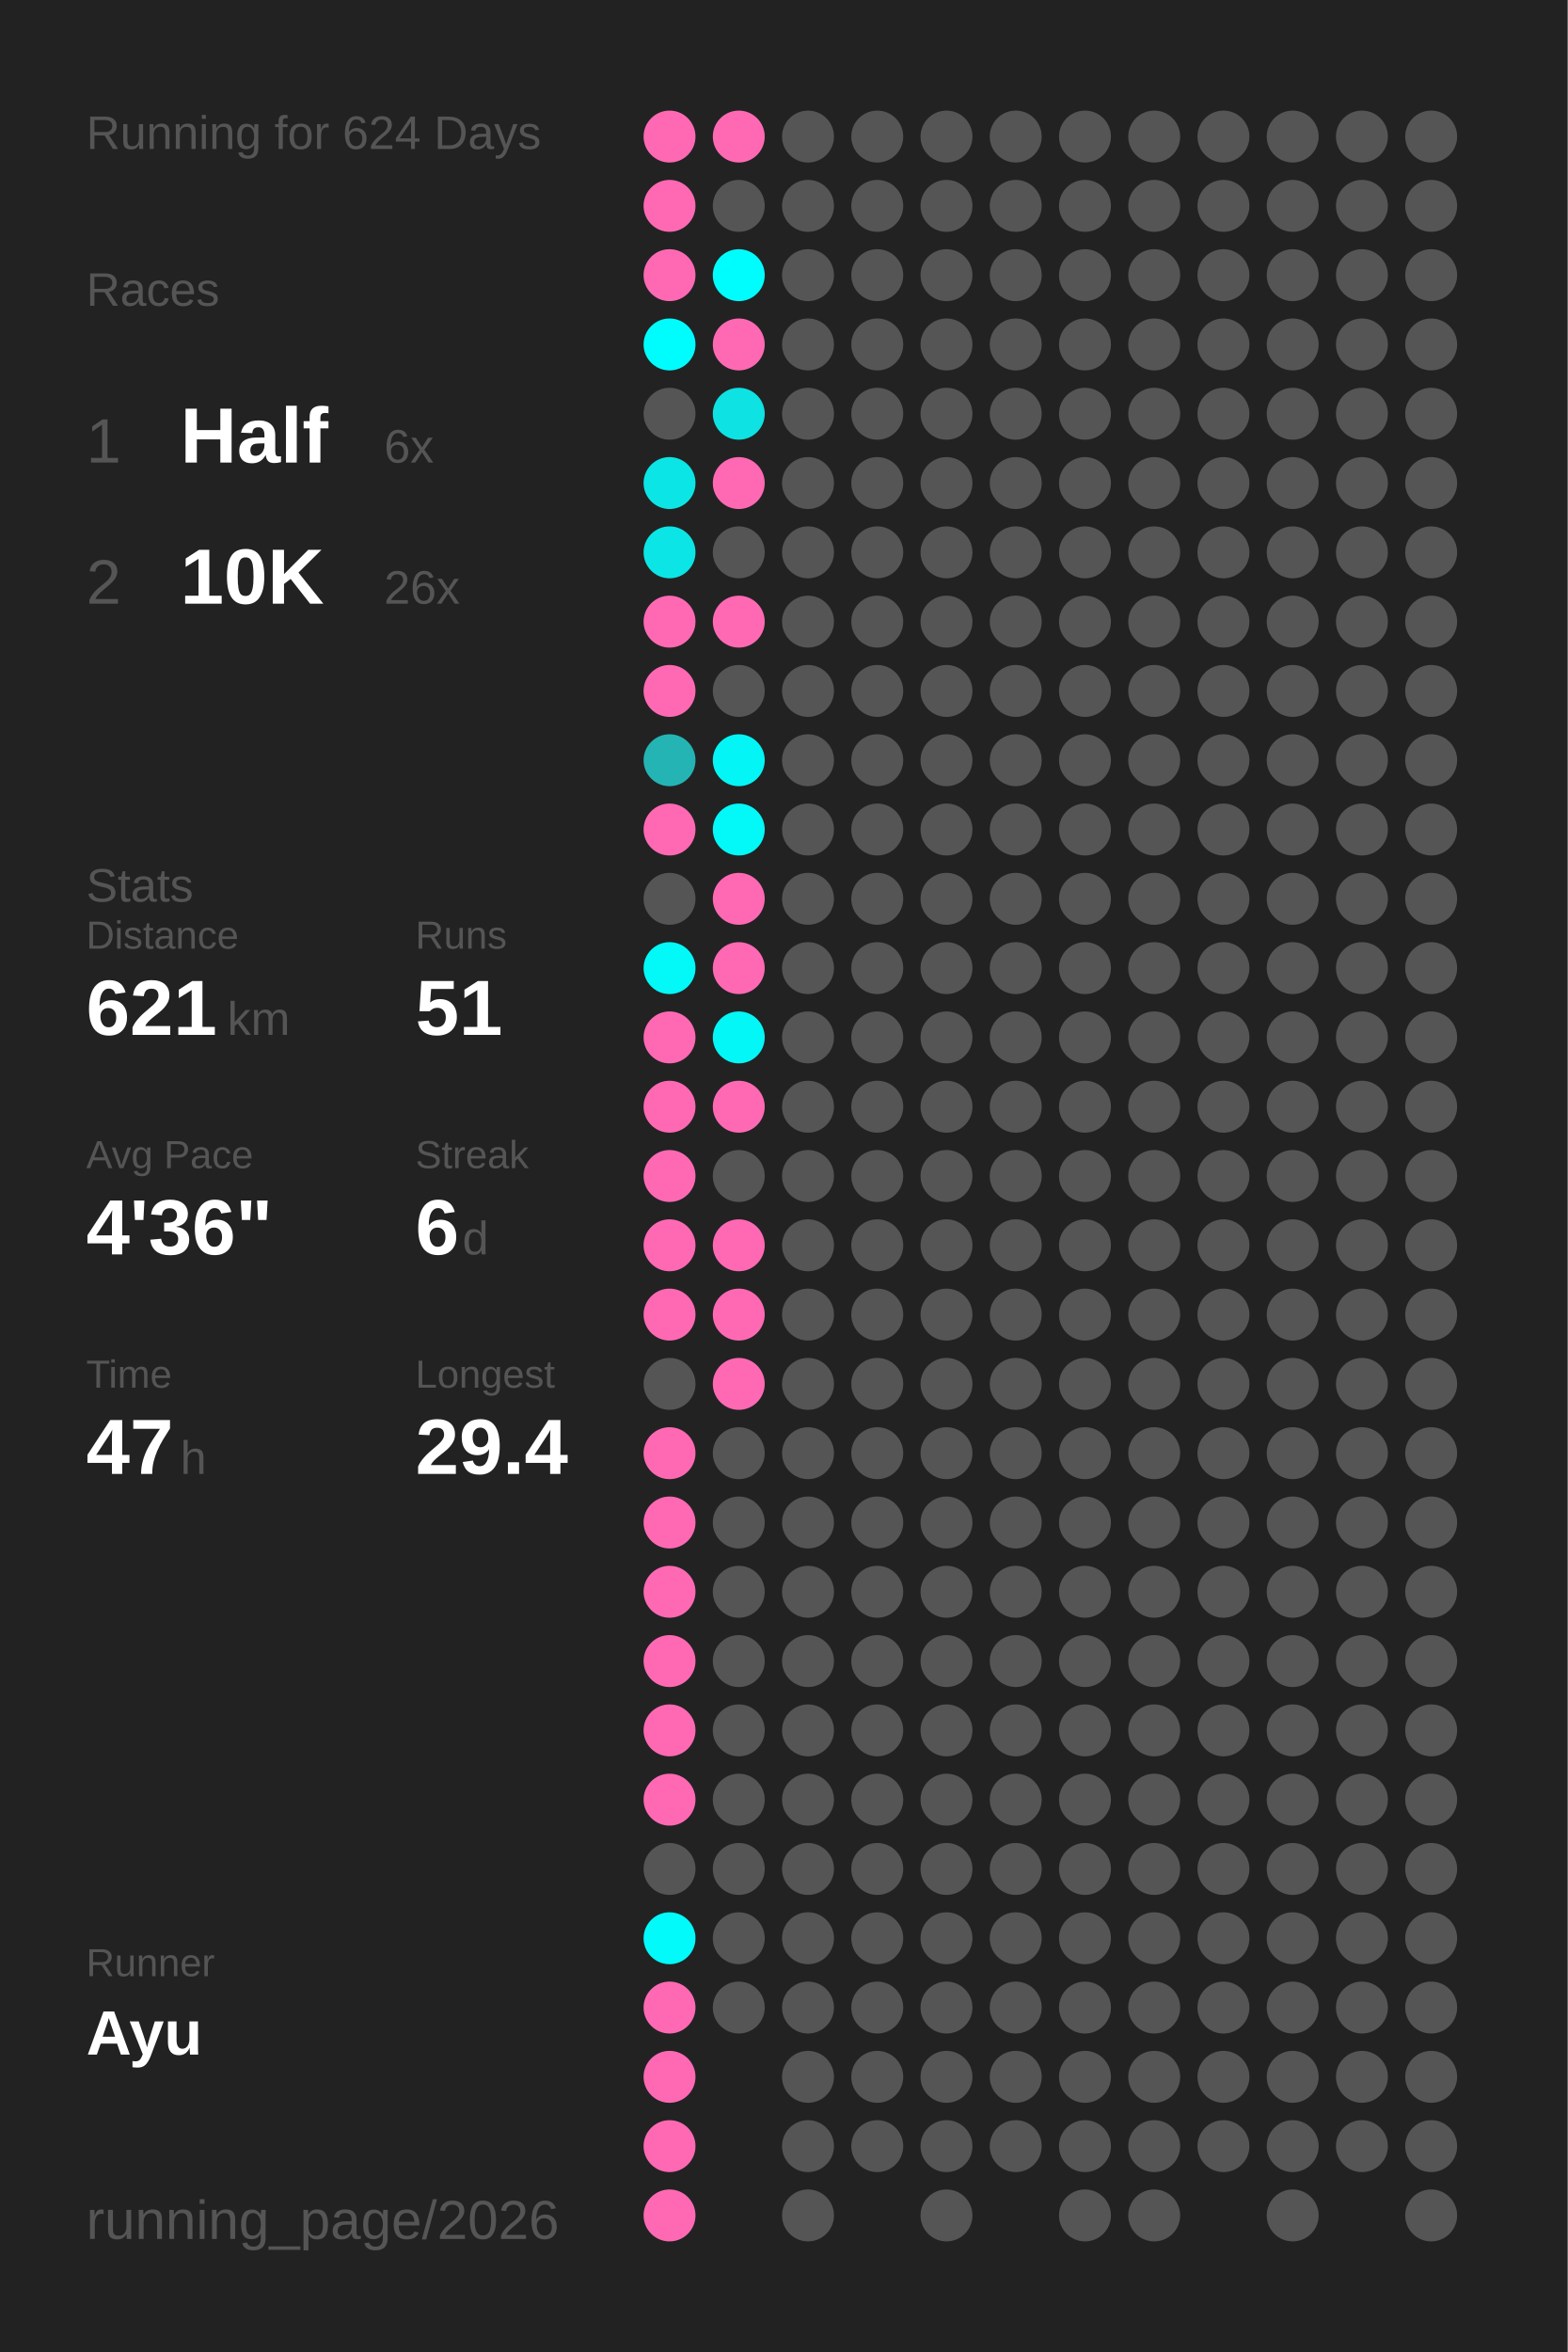
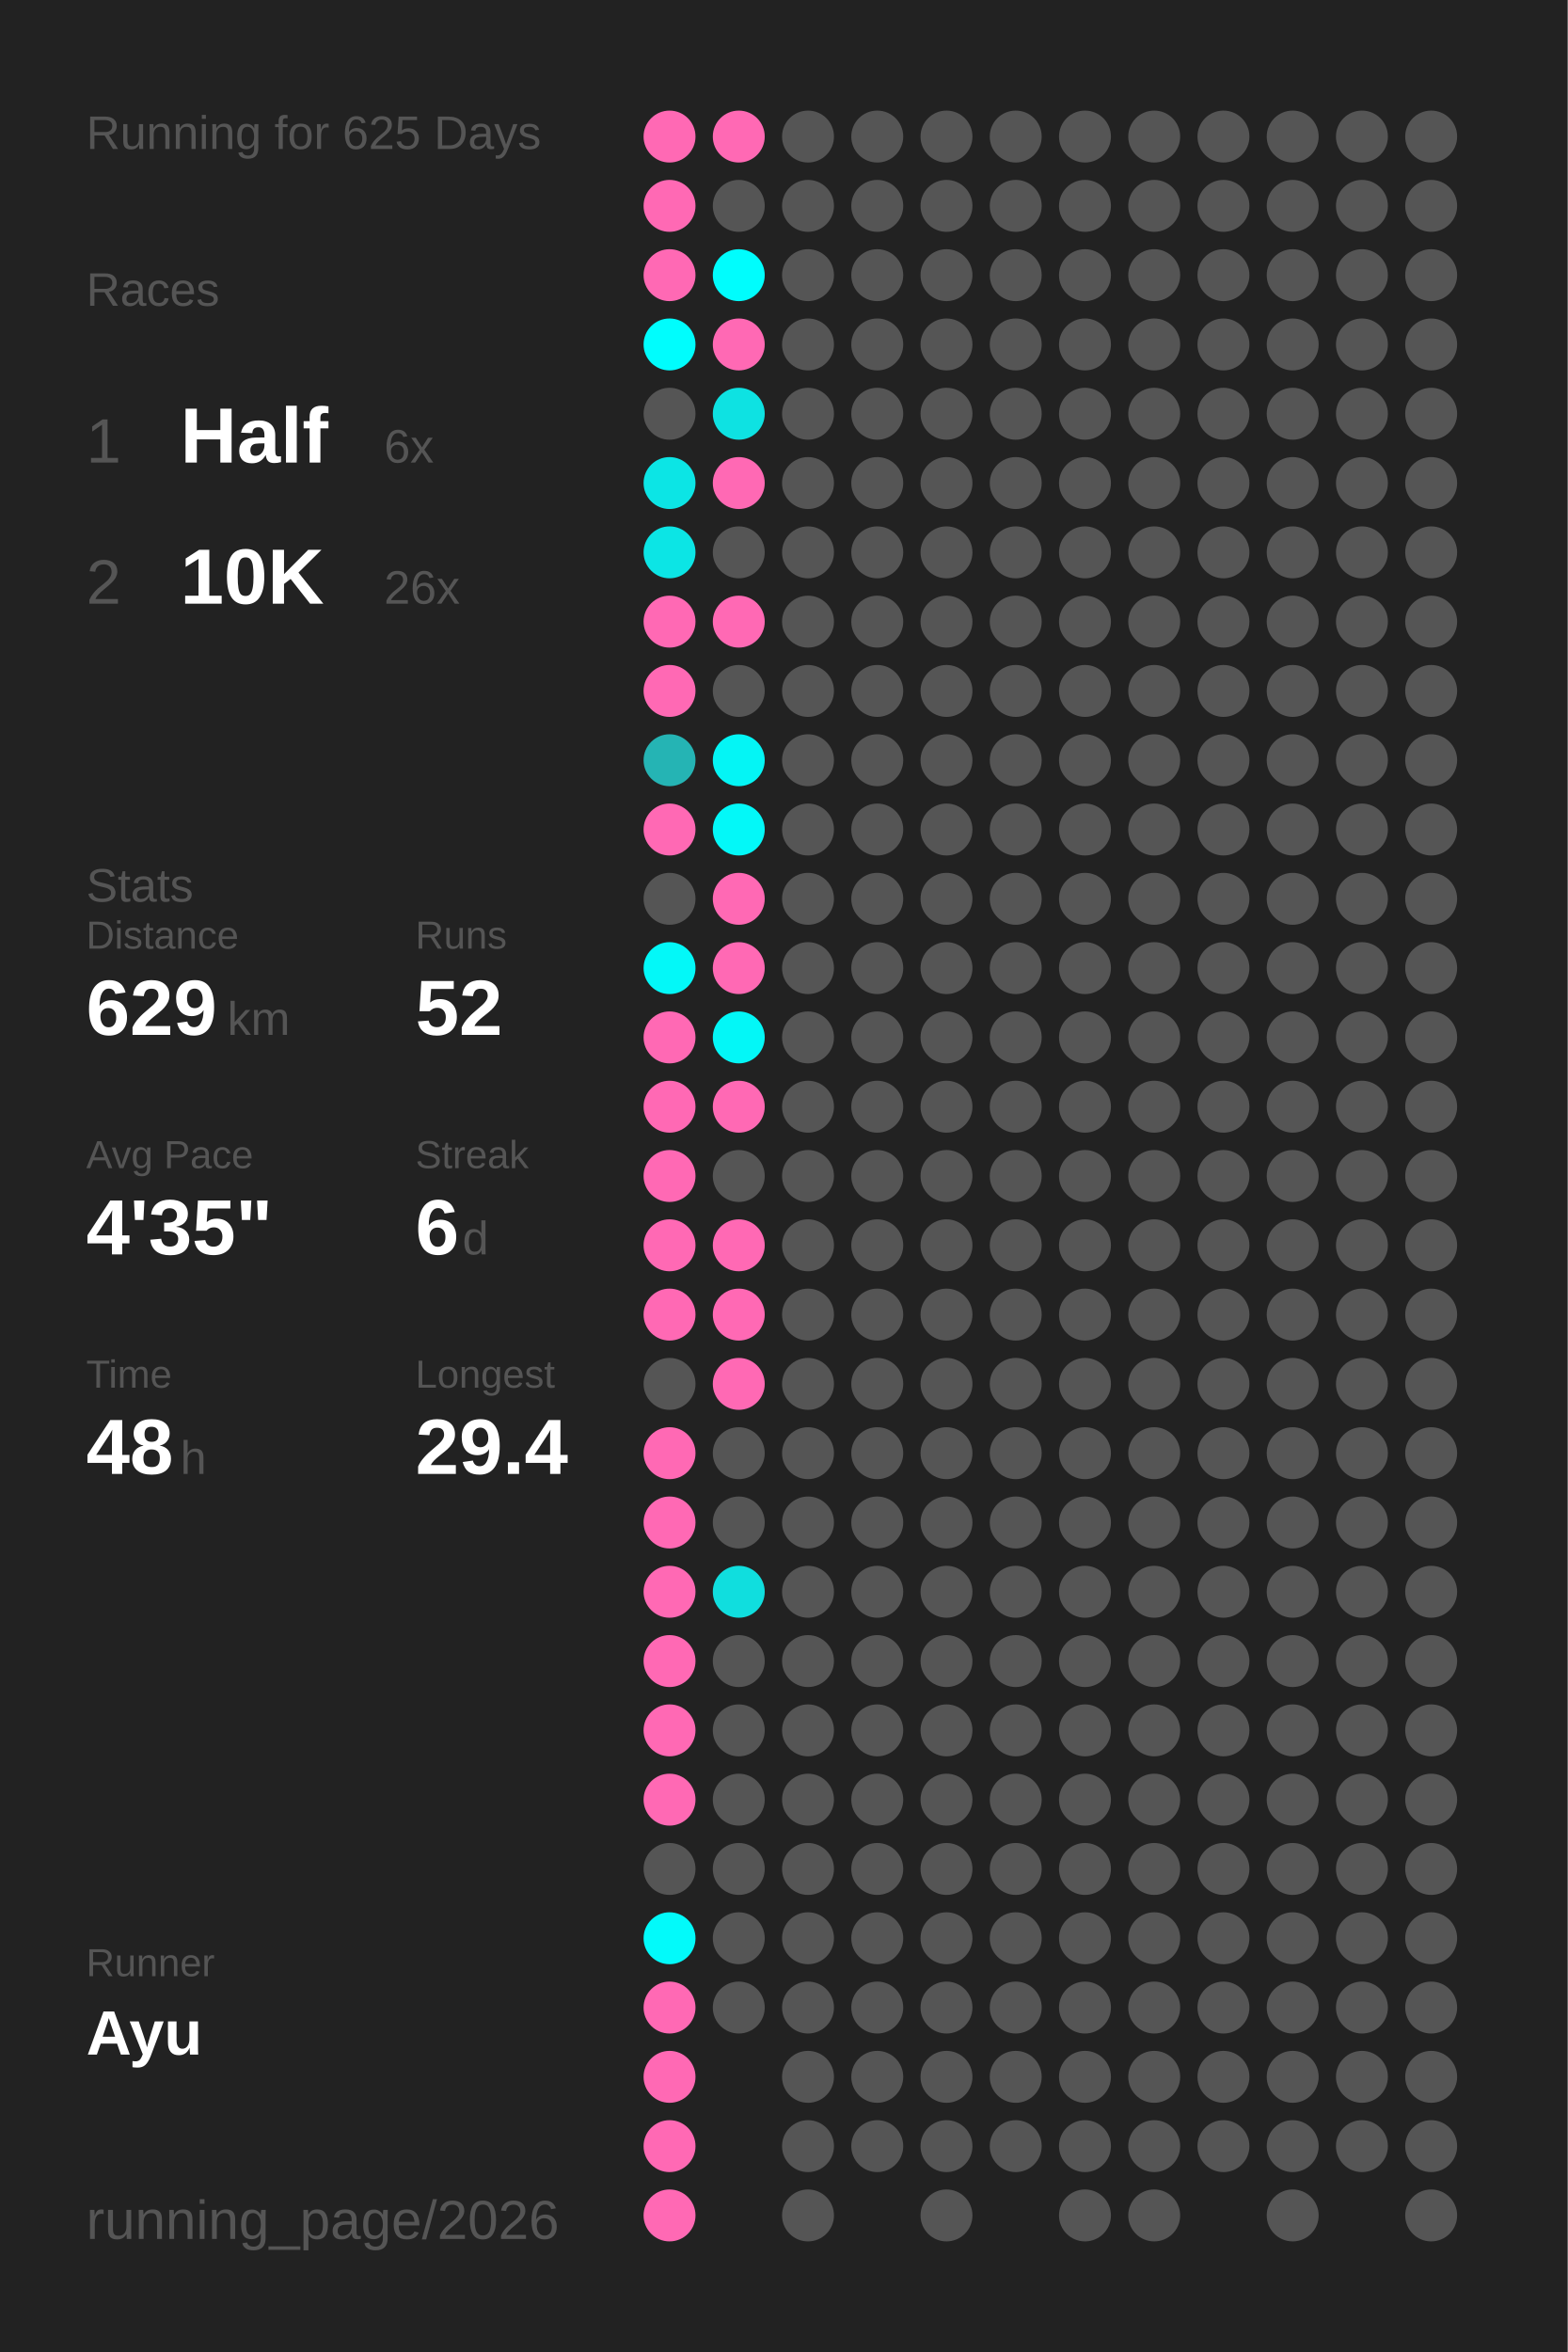
<svg xmlns="http://www.w3.org/2000/svg" baseProfile="full" height="300mm" version="1.1" viewBox="0,0,200,300" width="200mm">
  <defs />
  <rect fill="#222222" height="300" width="200" x="0" y="0" />
-   <text fill="#555555" style="font-size:6px; font-family:Arial;" x="11" y="19">Running for 624 Days</text>
+   <text fill="#555555" style="font-size:6px; font-family:Arial;" x="11" y="19">Running for 625 Days</text>
  <text fill="#555555" style="font-size:6px; font-family:Arial;" x="11" y="39">Races</text>
  <text fill="#555555" style="font-size:8px; font-family:Arial;" x="11" y="59">1</text>
  <text fill="#FFFFFF" style="font-size:10px; font-family:Arial; font-weight:bold;" x="23" y="59">Half</text>
  <text fill="#555555" style="font-size:6px; font-family:Arial;" x="49" y="59">6x</text>
  <text fill="#555555" style="font-size:8px; font-family:Arial;" x="11" y="77">2</text>
  <text fill="#FFFFFF" style="font-size:10px; font-family:Arial; font-weight:bold;" x="23" y="77">10K</text>
  <text fill="#555555" style="font-size:6px; font-family:Arial;" x="49" y="77">26x</text>
  <text fill="#555555" style="font-size:6px; font-family:Arial;" x="11" y="115">Stats</text>
  <text fill="#555555" style="font-size:5px; font-family:Arial;" x="11" y="121">Distance</text>
-   <text fill="#FFFFFF" style="font-size:10px; font-family:Arial; font-weight:bold;" x="11" y="132">621</text>
+   <text fill="#FFFFFF" style="font-size:10px; font-family:Arial; font-weight:bold;" x="11" y="132">629</text>
  <text fill="#555555" style="font-size:6px; font-family:Arial;" x="29" y="132">km</text>
  <text fill="#555555" style="font-size:5px; font-family:Arial;" x="53" y="121">Runs</text>
-   <text fill="#FFFFFF" style="font-size:10px; font-family:Arial; font-weight:bold;" x="53" y="132">51</text>
+   <text fill="#FFFFFF" style="font-size:10px; font-family:Arial; font-weight:bold;" x="53" y="132">52</text>
  <text fill="#555555" style="font-size:5px; font-family:Arial;" x="11" y="149">Avg Pace</text>
-   <text fill="#FFFFFF" style="font-size:10px; font-family:Arial; font-weight:bold;" x="11" y="160">4'36"</text>
+   <text fill="#FFFFFF" style="font-size:10px; font-family:Arial; font-weight:bold;" x="11" y="160">4'35"</text>
  <text fill="#555555" style="font-size:5px; font-family:Arial;" x="53" y="149">Streak</text>
  <text fill="#FFFFFF" style="font-size:10px; font-family:Arial; font-weight:bold;" x="53" y="160">6</text>
  <text fill="#555555" style="font-size:6px; font-family:Arial;" x="59" y="160">d</text>
  <text fill="#555555" style="font-size:5px; font-family:Arial;" x="11" y="177">Time</text>
-   <text fill="#FFFFFF" style="font-size:10px; font-family:Arial; font-weight:bold;" x="11" y="188">47</text>
+   <text fill="#FFFFFF" style="font-size:10px; font-family:Arial; font-weight:bold;" x="11" y="188">48</text>
  <text fill="#555555" style="font-size:6px; font-family:Arial;" x="23" y="188">h</text>
  <text fill="#555555" style="font-size:5px; font-family:Arial;" x="53" y="177">Longest</text>
  <text fill="#FFFFFF" style="font-size:10px; font-family:Arial; font-weight:bold;" x="53" y="188">29.4</text>
  <text fill="#555555" style="font-size:5px; font-family:Arial;" x="11" y="252.065">Runner</text>
  <text fill="#FFFFFF" style="font-size:8px; font-family:Arial; font-weight:bold;" x="11" y="262.065">Ayu</text>
  <text fill="#555555" style="font-size:7px; font-family:Arial;" x="11" y="285.581">running_page/2026</text>
  <circle cx="85.417" cy="17.419" fill="#ff69b4" r="3.312" />
  <circle cx="85.417" cy="26.258" fill="#ff69b4" r="3.312" />
  <circle cx="85.417" cy="35.097" fill="#ff69b4" r="3.312" />
  <circle cx="85.417" cy="43.935" fill="#00fdfd" r="3.312" />
  <circle cx="85.417" cy="52.774" fill="#555555" r="3.312" />
  <circle cx="85.417" cy="61.613" fill="#0ce5e5" r="3.312" />
  <circle cx="85.417" cy="70.452" fill="#0ce5e5" r="3.312" />
  <circle cx="85.417" cy="79.29" fill="#ff69b4" r="3.312" />
  <circle cx="85.417" cy="88.129" fill="#ff69b4" r="3.312" />
  <circle cx="85.417" cy="96.968" fill="#25b4b4" r="3.312" />
  <circle cx="85.417" cy="105.806" fill="#ff69b4" r="3.312" />
  <circle cx="85.417" cy="114.645" fill="#555555" r="3.312" />
  <circle cx="85.417" cy="123.484" fill="#03f8f8" r="3.312" />
  <circle cx="85.417" cy="132.323" fill="#ff69b4" r="3.312" />
  <circle cx="85.417" cy="141.161" fill="#ff69b4" r="3.312" />
  <circle cx="85.417" cy="150" fill="#ff69b4" r="3.312" />
  <circle cx="85.417" cy="158.839" fill="#ff69b4" r="3.312" />
  <circle cx="85.417" cy="167.677" fill="#ff69b4" r="3.312" />
  <circle cx="85.417" cy="176.516" fill="#555555" r="3.312" />
  <circle cx="85.417" cy="185.355" fill="#ff69b4" r="3.312" />
  <circle cx="85.417" cy="194.194" fill="#ff69b4" r="3.312" />
  <circle cx="85.417" cy="203.032" fill="#ff69b4" r="3.312" />
  <circle cx="85.417" cy="211.871" fill="#ff69b4" r="3.312" />
  <circle cx="85.417" cy="220.71" fill="#ff69b4" r="3.312" />
  <circle cx="85.417" cy="229.548" fill="#ff69b4" r="3.312" />
  <circle cx="85.417" cy="238.387" fill="#555555" r="3.312" />
  <circle cx="85.417" cy="247.226" fill="#02fafa" r="3.312" />
  <circle cx="85.417" cy="256.065" fill="#ff69b4" r="3.312" />
  <circle cx="85.417" cy="264.903" fill="#ff69b4" r="3.312" />
  <circle cx="85.417" cy="273.742" fill="#ff69b4" r="3.312" />
  <circle cx="85.417" cy="282.581" fill="#ff69b4" r="3.312" />
  <circle cx="94.25" cy="17.419" fill="#ff69b4" r="3.312" />
  <circle cx="94.25" cy="26.258" fill="#555555" r="3.312" />
  <circle cx="94.25" cy="35.097" fill="#00fdfd" r="3.312" />
  <circle cx="94.25" cy="43.935" fill="#ff69b4" r="3.312" />
  <circle cx="94.25" cy="52.774" fill="#0ee2e2" r="3.312" />
  <circle cx="94.25" cy="61.613" fill="#ff69b4" r="3.312" />
  <circle cx="94.25" cy="70.452" fill="#555555" r="3.312" />
  <circle cx="94.25" cy="79.29" fill="#ff69b4" r="3.312" />
  <circle cx="94.25" cy="88.129" fill="#555555" r="3.312" />
  <circle cx="94.25" cy="96.968" fill="#04f5f5" r="3.312" />
  <circle cx="94.25" cy="105.806" fill="#03f8f8" r="3.312" />
  <circle cx="94.25" cy="114.645" fill="#ff69b4" r="3.312" />
  <circle cx="94.25" cy="123.484" fill="#ff69b4" r="3.312" />
  <circle cx="94.25" cy="132.323" fill="#03f7f7" r="3.312" />
  <circle cx="94.25" cy="141.161" fill="#ff69b4" r="3.312" />
  <circle cx="94.25" cy="150" fill="#555555" r="3.312" />
  <circle cx="94.25" cy="158.839" fill="#ff69b4" r="3.312" />
  <circle cx="94.25" cy="167.677" fill="#ff69b4" r="3.312" />
  <circle cx="94.25" cy="176.516" fill="#ff69b4" r="3.312" />
  <circle cx="94.25" cy="185.355" fill="#555555" r="3.312" />
  <circle cx="94.25" cy="194.194" fill="#555555" r="3.312" />
-   <circle cx="94.25" cy="203.032" fill="#555555" r="3.312" />
+   <circle cx="94.25" cy="203.032" fill="#10dede" r="3.312" />
  <circle cx="94.25" cy="211.871" fill="#555555" r="3.312" />
  <circle cx="94.25" cy="220.71" fill="#555555" r="3.312" />
  <circle cx="94.25" cy="229.548" fill="#555555" r="3.312" />
  <circle cx="94.25" cy="238.387" fill="#555555" r="3.312" />
  <circle cx="94.25" cy="247.226" fill="#555555" r="3.312" />
  <circle cx="94.25" cy="256.065" fill="#555555" r="3.312" />
  <circle cx="103.083" cy="17.419" fill="#555555" r="3.312" />
  <circle cx="103.083" cy="26.258" fill="#555555" r="3.312" />
  <circle cx="103.083" cy="35.097" fill="#555555" r="3.312" />
  <circle cx="103.083" cy="43.935" fill="#555555" r="3.312" />
  <circle cx="103.083" cy="52.774" fill="#555555" r="3.312" />
  <circle cx="103.083" cy="61.613" fill="#555555" r="3.312" />
  <circle cx="103.083" cy="70.452" fill="#555555" r="3.312" />
  <circle cx="103.083" cy="79.29" fill="#555555" r="3.312" />
  <circle cx="103.083" cy="88.129" fill="#555555" r="3.312" />
  <circle cx="103.083" cy="96.968" fill="#555555" r="3.312" />
  <circle cx="103.083" cy="105.806" fill="#555555" r="3.312" />
  <circle cx="103.083" cy="114.645" fill="#555555" r="3.312" />
  <circle cx="103.083" cy="123.484" fill="#555555" r="3.312" />
  <circle cx="103.083" cy="132.323" fill="#555555" r="3.312" />
  <circle cx="103.083" cy="141.161" fill="#555555" r="3.312" />
  <circle cx="103.083" cy="150" fill="#555555" r="3.312" />
  <circle cx="103.083" cy="158.839" fill="#555555" r="3.312" />
  <circle cx="103.083" cy="167.677" fill="#555555" r="3.312" />
  <circle cx="103.083" cy="176.516" fill="#555555" r="3.312" />
  <circle cx="103.083" cy="185.355" fill="#555555" r="3.312" />
  <circle cx="103.083" cy="194.194" fill="#555555" r="3.312" />
  <circle cx="103.083" cy="203.032" fill="#555555" r="3.312" />
  <circle cx="103.083" cy="211.871" fill="#555555" r="3.312" />
  <circle cx="103.083" cy="220.71" fill="#555555" r="3.312" />
  <circle cx="103.083" cy="229.548" fill="#555555" r="3.312" />
  <circle cx="103.083" cy="238.387" fill="#555555" r="3.312" />
  <circle cx="103.083" cy="247.226" fill="#555555" r="3.312" />
  <circle cx="103.083" cy="256.065" fill="#555555" r="3.312" />
  <circle cx="103.083" cy="264.903" fill="#555555" r="3.312" />
  <circle cx="103.083" cy="273.742" fill="#555555" r="3.312" />
  <circle cx="103.083" cy="282.581" fill="#555555" r="3.312" />
  <circle cx="111.917" cy="17.419" fill="#555555" r="3.312" />
  <circle cx="111.917" cy="26.258" fill="#555555" r="3.312" />
  <circle cx="111.917" cy="35.097" fill="#555555" r="3.312" />
  <circle cx="111.917" cy="43.935" fill="#555555" r="3.312" />
  <circle cx="111.917" cy="52.774" fill="#555555" r="3.312" />
  <circle cx="111.917" cy="61.613" fill="#555555" r="3.312" />
  <circle cx="111.917" cy="70.452" fill="#555555" r="3.312" />
  <circle cx="111.917" cy="79.29" fill="#555555" r="3.312" />
  <circle cx="111.917" cy="88.129" fill="#555555" r="3.312" />
  <circle cx="111.917" cy="96.968" fill="#555555" r="3.312" />
  <circle cx="111.917" cy="105.806" fill="#555555" r="3.312" />
  <circle cx="111.917" cy="114.645" fill="#555555" r="3.312" />
  <circle cx="111.917" cy="123.484" fill="#555555" r="3.312" />
  <circle cx="111.917" cy="132.323" fill="#555555" r="3.312" />
  <circle cx="111.917" cy="141.161" fill="#555555" r="3.312" />
  <circle cx="111.917" cy="150" fill="#555555" r="3.312" />
  <circle cx="111.917" cy="158.839" fill="#555555" r="3.312" />
  <circle cx="111.917" cy="167.677" fill="#555555" r="3.312" />
  <circle cx="111.917" cy="176.516" fill="#555555" r="3.312" />
  <circle cx="111.917" cy="185.355" fill="#555555" r="3.312" />
  <circle cx="111.917" cy="194.194" fill="#555555" r="3.312" />
  <circle cx="111.917" cy="203.032" fill="#555555" r="3.312" />
  <circle cx="111.917" cy="211.871" fill="#555555" r="3.312" />
  <circle cx="111.917" cy="220.71" fill="#555555" r="3.312" />
  <circle cx="111.917" cy="229.548" fill="#555555" r="3.312" />
  <circle cx="111.917" cy="238.387" fill="#555555" r="3.312" />
  <circle cx="111.917" cy="247.226" fill="#555555" r="3.312" />
  <circle cx="111.917" cy="256.065" fill="#555555" r="3.312" />
  <circle cx="111.917" cy="264.903" fill="#555555" r="3.312" />
  <circle cx="111.917" cy="273.742" fill="#555555" r="3.312" />
  <circle cx="120.75" cy="17.419" fill="#555555" r="3.312" />
  <circle cx="120.75" cy="26.258" fill="#555555" r="3.312" />
  <circle cx="120.75" cy="35.097" fill="#555555" r="3.312" />
  <circle cx="120.75" cy="43.935" fill="#555555" r="3.312" />
  <circle cx="120.75" cy="52.774" fill="#555555" r="3.312" />
  <circle cx="120.75" cy="61.613" fill="#555555" r="3.312" />
  <circle cx="120.75" cy="70.452" fill="#555555" r="3.312" />
  <circle cx="120.75" cy="79.29" fill="#555555" r="3.312" />
  <circle cx="120.75" cy="88.129" fill="#555555" r="3.312" />
  <circle cx="120.75" cy="96.968" fill="#555555" r="3.312" />
  <circle cx="120.75" cy="105.806" fill="#555555" r="3.312" />
  <circle cx="120.75" cy="114.645" fill="#555555" r="3.312" />
  <circle cx="120.75" cy="123.484" fill="#555555" r="3.312" />
  <circle cx="120.75" cy="132.323" fill="#555555" r="3.312" />
  <circle cx="120.75" cy="141.161" fill="#555555" r="3.312" />
  <circle cx="120.75" cy="150" fill="#555555" r="3.312" />
  <circle cx="120.75" cy="158.839" fill="#555555" r="3.312" />
  <circle cx="120.75" cy="167.677" fill="#555555" r="3.312" />
  <circle cx="120.75" cy="176.516" fill="#555555" r="3.312" />
  <circle cx="120.75" cy="185.355" fill="#555555" r="3.312" />
  <circle cx="120.75" cy="194.194" fill="#555555" r="3.312" />
  <circle cx="120.75" cy="203.032" fill="#555555" r="3.312" />
  <circle cx="120.75" cy="211.871" fill="#555555" r="3.312" />
  <circle cx="120.75" cy="220.71" fill="#555555" r="3.312" />
  <circle cx="120.75" cy="229.548" fill="#555555" r="3.312" />
  <circle cx="120.75" cy="238.387" fill="#555555" r="3.312" />
  <circle cx="120.75" cy="247.226" fill="#555555" r="3.312" />
  <circle cx="120.75" cy="256.065" fill="#555555" r="3.312" />
  <circle cx="120.75" cy="264.903" fill="#555555" r="3.312" />
  <circle cx="120.75" cy="273.742" fill="#555555" r="3.312" />
  <circle cx="120.75" cy="282.581" fill="#555555" r="3.312" />
  <circle cx="129.583" cy="17.419" fill="#555555" r="3.312" />
  <circle cx="129.583" cy="26.258" fill="#555555" r="3.312" />
  <circle cx="129.583" cy="35.097" fill="#555555" r="3.312" />
  <circle cx="129.583" cy="43.935" fill="#555555" r="3.312" />
  <circle cx="129.583" cy="52.774" fill="#555555" r="3.312" />
  <circle cx="129.583" cy="61.613" fill="#555555" r="3.312" />
  <circle cx="129.583" cy="70.452" fill="#555555" r="3.312" />
  <circle cx="129.583" cy="79.29" fill="#555555" r="3.312" />
  <circle cx="129.583" cy="88.129" fill="#555555" r="3.312" />
  <circle cx="129.583" cy="96.968" fill="#555555" r="3.312" />
  <circle cx="129.583" cy="105.806" fill="#555555" r="3.312" />
  <circle cx="129.583" cy="114.645" fill="#555555" r="3.312" />
  <circle cx="129.583" cy="123.484" fill="#555555" r="3.312" />
  <circle cx="129.583" cy="132.323" fill="#555555" r="3.312" />
  <circle cx="129.583" cy="141.161" fill="#555555" r="3.312" />
  <circle cx="129.583" cy="150" fill="#555555" r="3.312" />
  <circle cx="129.583" cy="158.839" fill="#555555" r="3.312" />
  <circle cx="129.583" cy="167.677" fill="#555555" r="3.312" />
  <circle cx="129.583" cy="176.516" fill="#555555" r="3.312" />
  <circle cx="129.583" cy="185.355" fill="#555555" r="3.312" />
  <circle cx="129.583" cy="194.194" fill="#555555" r="3.312" />
  <circle cx="129.583" cy="203.032" fill="#555555" r="3.312" />
  <circle cx="129.583" cy="211.871" fill="#555555" r="3.312" />
  <circle cx="129.583" cy="220.71" fill="#555555" r="3.312" />
  <circle cx="129.583" cy="229.548" fill="#555555" r="3.312" />
  <circle cx="129.583" cy="238.387" fill="#555555" r="3.312" />
  <circle cx="129.583" cy="247.226" fill="#555555" r="3.312" />
  <circle cx="129.583" cy="256.065" fill="#555555" r="3.312" />
  <circle cx="129.583" cy="264.903" fill="#555555" r="3.312" />
  <circle cx="129.583" cy="273.742" fill="#555555" r="3.312" />
  <circle cx="138.417" cy="17.419" fill="#555555" r="3.312" />
  <circle cx="138.417" cy="26.258" fill="#555555" r="3.312" />
  <circle cx="138.417" cy="35.097" fill="#555555" r="3.312" />
  <circle cx="138.417" cy="43.935" fill="#555555" r="3.312" />
  <circle cx="138.417" cy="52.774" fill="#555555" r="3.312" />
  <circle cx="138.417" cy="61.613" fill="#555555" r="3.312" />
  <circle cx="138.417" cy="70.452" fill="#555555" r="3.312" />
  <circle cx="138.417" cy="79.29" fill="#555555" r="3.312" />
  <circle cx="138.417" cy="88.129" fill="#555555" r="3.312" />
  <circle cx="138.417" cy="96.968" fill="#555555" r="3.312" />
  <circle cx="138.417" cy="105.806" fill="#555555" r="3.312" />
  <circle cx="138.417" cy="114.645" fill="#555555" r="3.312" />
  <circle cx="138.417" cy="123.484" fill="#555555" r="3.312" />
  <circle cx="138.417" cy="132.323" fill="#555555" r="3.312" />
  <circle cx="138.417" cy="141.161" fill="#555555" r="3.312" />
  <circle cx="138.417" cy="150" fill="#555555" r="3.312" />
  <circle cx="138.417" cy="158.839" fill="#555555" r="3.312" />
  <circle cx="138.417" cy="167.677" fill="#555555" r="3.312" />
  <circle cx="138.417" cy="176.516" fill="#555555" r="3.312" />
  <circle cx="138.417" cy="185.355" fill="#555555" r="3.312" />
  <circle cx="138.417" cy="194.194" fill="#555555" r="3.312" />
  <circle cx="138.417" cy="203.032" fill="#555555" r="3.312" />
  <circle cx="138.417" cy="211.871" fill="#555555" r="3.312" />
  <circle cx="138.417" cy="220.71" fill="#555555" r="3.312" />
  <circle cx="138.417" cy="229.548" fill="#555555" r="3.312" />
  <circle cx="138.417" cy="238.387" fill="#555555" r="3.312" />
  <circle cx="138.417" cy="247.226" fill="#555555" r="3.312" />
  <circle cx="138.417" cy="256.065" fill="#555555" r="3.312" />
  <circle cx="138.417" cy="264.903" fill="#555555" r="3.312" />
  <circle cx="138.417" cy="273.742" fill="#555555" r="3.312" />
  <circle cx="138.417" cy="282.581" fill="#555555" r="3.312" />
  <circle cx="147.25" cy="17.419" fill="#555555" r="3.312" />
  <circle cx="147.25" cy="26.258" fill="#555555" r="3.312" />
  <circle cx="147.25" cy="35.097" fill="#555555" r="3.312" />
  <circle cx="147.25" cy="43.935" fill="#555555" r="3.312" />
  <circle cx="147.25" cy="52.774" fill="#555555" r="3.312" />
  <circle cx="147.25" cy="61.613" fill="#555555" r="3.312" />
  <circle cx="147.25" cy="70.452" fill="#555555" r="3.312" />
  <circle cx="147.25" cy="79.29" fill="#555555" r="3.312" />
  <circle cx="147.25" cy="88.129" fill="#555555" r="3.312" />
  <circle cx="147.25" cy="96.968" fill="#555555" r="3.312" />
  <circle cx="147.25" cy="105.806" fill="#555555" r="3.312" />
  <circle cx="147.25" cy="114.645" fill="#555555" r="3.312" />
  <circle cx="147.25" cy="123.484" fill="#555555" r="3.312" />
  <circle cx="147.25" cy="132.323" fill="#555555" r="3.312" />
  <circle cx="147.25" cy="141.161" fill="#555555" r="3.312" />
  <circle cx="147.25" cy="150" fill="#555555" r="3.312" />
  <circle cx="147.25" cy="158.839" fill="#555555" r="3.312" />
  <circle cx="147.25" cy="167.677" fill="#555555" r="3.312" />
  <circle cx="147.25" cy="176.516" fill="#555555" r="3.312" />
  <circle cx="147.25" cy="185.355" fill="#555555" r="3.312" />
  <circle cx="147.25" cy="194.194" fill="#555555" r="3.312" />
  <circle cx="147.25" cy="203.032" fill="#555555" r="3.312" />
  <circle cx="147.25" cy="211.871" fill="#555555" r="3.312" />
  <circle cx="147.25" cy="220.71" fill="#555555" r="3.312" />
  <circle cx="147.25" cy="229.548" fill="#555555" r="3.312" />
  <circle cx="147.25" cy="238.387" fill="#555555" r="3.312" />
  <circle cx="147.25" cy="247.226" fill="#555555" r="3.312" />
  <circle cx="147.25" cy="256.065" fill="#555555" r="3.312" />
  <circle cx="147.25" cy="264.903" fill="#555555" r="3.312" />
  <circle cx="147.25" cy="273.742" fill="#555555" r="3.312" />
  <circle cx="147.25" cy="282.581" fill="#555555" r="3.312" />
  <circle cx="156.083" cy="17.419" fill="#555555" r="3.312" />
  <circle cx="156.083" cy="26.258" fill="#555555" r="3.312" />
  <circle cx="156.083" cy="35.097" fill="#555555" r="3.312" />
  <circle cx="156.083" cy="43.935" fill="#555555" r="3.312" />
  <circle cx="156.083" cy="52.774" fill="#555555" r="3.312" />
  <circle cx="156.083" cy="61.613" fill="#555555" r="3.312" />
  <circle cx="156.083" cy="70.452" fill="#555555" r="3.312" />
  <circle cx="156.083" cy="79.29" fill="#555555" r="3.312" />
  <circle cx="156.083" cy="88.129" fill="#555555" r="3.312" />
  <circle cx="156.083" cy="96.968" fill="#555555" r="3.312" />
  <circle cx="156.083" cy="105.806" fill="#555555" r="3.312" />
  <circle cx="156.083" cy="114.645" fill="#555555" r="3.312" />
  <circle cx="156.083" cy="123.484" fill="#555555" r="3.312" />
  <circle cx="156.083" cy="132.323" fill="#555555" r="3.312" />
  <circle cx="156.083" cy="141.161" fill="#555555" r="3.312" />
  <circle cx="156.083" cy="150" fill="#555555" r="3.312" />
  <circle cx="156.083" cy="158.839" fill="#555555" r="3.312" />
  <circle cx="156.083" cy="167.677" fill="#555555" r="3.312" />
  <circle cx="156.083" cy="176.516" fill="#555555" r="3.312" />
  <circle cx="156.083" cy="185.355" fill="#555555" r="3.312" />
  <circle cx="156.083" cy="194.194" fill="#555555" r="3.312" />
  <circle cx="156.083" cy="203.032" fill="#555555" r="3.312" />
  <circle cx="156.083" cy="211.871" fill="#555555" r="3.312" />
  <circle cx="156.083" cy="220.71" fill="#555555" r="3.312" />
  <circle cx="156.083" cy="229.548" fill="#555555" r="3.312" />
  <circle cx="156.083" cy="238.387" fill="#555555" r="3.312" />
  <circle cx="156.083" cy="247.226" fill="#555555" r="3.312" />
  <circle cx="156.083" cy="256.065" fill="#555555" r="3.312" />
  <circle cx="156.083" cy="264.903" fill="#555555" r="3.312" />
  <circle cx="156.083" cy="273.742" fill="#555555" r="3.312" />
  <circle cx="164.917" cy="17.419" fill="#555555" r="3.312" />
  <circle cx="164.917" cy="26.258" fill="#555555" r="3.312" />
  <circle cx="164.917" cy="35.097" fill="#555555" r="3.312" />
  <circle cx="164.917" cy="43.935" fill="#555555" r="3.312" />
  <circle cx="164.917" cy="52.774" fill="#555555" r="3.312" />
  <circle cx="164.917" cy="61.613" fill="#555555" r="3.312" />
  <circle cx="164.917" cy="70.452" fill="#555555" r="3.312" />
  <circle cx="164.917" cy="79.29" fill="#555555" r="3.312" />
  <circle cx="164.917" cy="88.129" fill="#555555" r="3.312" />
  <circle cx="164.917" cy="96.968" fill="#555555" r="3.312" />
  <circle cx="164.917" cy="105.806" fill="#555555" r="3.312" />
  <circle cx="164.917" cy="114.645" fill="#555555" r="3.312" />
  <circle cx="164.917" cy="123.484" fill="#555555" r="3.312" />
  <circle cx="164.917" cy="132.323" fill="#555555" r="3.312" />
  <circle cx="164.917" cy="141.161" fill="#555555" r="3.312" />
  <circle cx="164.917" cy="150" fill="#555555" r="3.312" />
  <circle cx="164.917" cy="158.839" fill="#555555" r="3.312" />
  <circle cx="164.917" cy="167.677" fill="#555555" r="3.312" />
  <circle cx="164.917" cy="176.516" fill="#555555" r="3.312" />
  <circle cx="164.917" cy="185.355" fill="#555555" r="3.312" />
  <circle cx="164.917" cy="194.194" fill="#555555" r="3.312" />
  <circle cx="164.917" cy="203.032" fill="#555555" r="3.312" />
  <circle cx="164.917" cy="211.871" fill="#555555" r="3.312" />
  <circle cx="164.917" cy="220.71" fill="#555555" r="3.312" />
  <circle cx="164.917" cy="229.548" fill="#555555" r="3.312" />
  <circle cx="164.917" cy="238.387" fill="#555555" r="3.312" />
  <circle cx="164.917" cy="247.226" fill="#555555" r="3.312" />
  <circle cx="164.917" cy="256.065" fill="#555555" r="3.312" />
  <circle cx="164.917" cy="264.903" fill="#555555" r="3.312" />
  <circle cx="164.917" cy="273.742" fill="#555555" r="3.312" />
  <circle cx="164.917" cy="282.581" fill="#555555" r="3.312" />
  <circle cx="173.75" cy="17.419" fill="#555555" r="3.312" />
  <circle cx="173.75" cy="26.258" fill="#555555" r="3.312" />
  <circle cx="173.75" cy="35.097" fill="#555555" r="3.312" />
  <circle cx="173.75" cy="43.935" fill="#555555" r="3.312" />
  <circle cx="173.75" cy="52.774" fill="#555555" r="3.312" />
  <circle cx="173.75" cy="61.613" fill="#555555" r="3.312" />
  <circle cx="173.75" cy="70.452" fill="#555555" r="3.312" />
  <circle cx="173.75" cy="79.29" fill="#555555" r="3.312" />
  <circle cx="173.75" cy="88.129" fill="#555555" r="3.312" />
  <circle cx="173.75" cy="96.968" fill="#555555" r="3.312" />
  <circle cx="173.75" cy="105.806" fill="#555555" r="3.312" />
  <circle cx="173.75" cy="114.645" fill="#555555" r="3.312" />
  <circle cx="173.75" cy="123.484" fill="#555555" r="3.312" />
  <circle cx="173.75" cy="132.323" fill="#555555" r="3.312" />
  <circle cx="173.75" cy="141.161" fill="#555555" r="3.312" />
  <circle cx="173.75" cy="150" fill="#555555" r="3.312" />
  <circle cx="173.75" cy="158.839" fill="#555555" r="3.312" />
  <circle cx="173.75" cy="167.677" fill="#555555" r="3.312" />
  <circle cx="173.75" cy="176.516" fill="#555555" r="3.312" />
  <circle cx="173.75" cy="185.355" fill="#555555" r="3.312" />
  <circle cx="173.75" cy="194.194" fill="#555555" r="3.312" />
  <circle cx="173.75" cy="203.032" fill="#555555" r="3.312" />
  <circle cx="173.75" cy="211.871" fill="#555555" r="3.312" />
  <circle cx="173.75" cy="220.71" fill="#555555" r="3.312" />
  <circle cx="173.75" cy="229.548" fill="#555555" r="3.312" />
  <circle cx="173.75" cy="238.387" fill="#555555" r="3.312" />
  <circle cx="173.75" cy="247.226" fill="#555555" r="3.312" />
  <circle cx="173.75" cy="256.065" fill="#555555" r="3.312" />
  <circle cx="173.75" cy="264.903" fill="#555555" r="3.312" />
  <circle cx="173.75" cy="273.742" fill="#555555" r="3.312" />
  <circle cx="182.583" cy="17.419" fill="#555555" r="3.312" />
  <circle cx="182.583" cy="26.258" fill="#555555" r="3.312" />
  <circle cx="182.583" cy="35.097" fill="#555555" r="3.312" />
  <circle cx="182.583" cy="43.935" fill="#555555" r="3.312" />
  <circle cx="182.583" cy="52.774" fill="#555555" r="3.312" />
  <circle cx="182.583" cy="61.613" fill="#555555" r="3.312" />
  <circle cx="182.583" cy="70.452" fill="#555555" r="3.312" />
  <circle cx="182.583" cy="79.29" fill="#555555" r="3.312" />
  <circle cx="182.583" cy="88.129" fill="#555555" r="3.312" />
  <circle cx="182.583" cy="96.968" fill="#555555" r="3.312" />
  <circle cx="182.583" cy="105.806" fill="#555555" r="3.312" />
  <circle cx="182.583" cy="114.645" fill="#555555" r="3.312" />
  <circle cx="182.583" cy="123.484" fill="#555555" r="3.312" />
  <circle cx="182.583" cy="132.323" fill="#555555" r="3.312" />
  <circle cx="182.583" cy="141.161" fill="#555555" r="3.312" />
  <circle cx="182.583" cy="150" fill="#555555" r="3.312" />
  <circle cx="182.583" cy="158.839" fill="#555555" r="3.312" />
  <circle cx="182.583" cy="167.677" fill="#555555" r="3.312" />
  <circle cx="182.583" cy="176.516" fill="#555555" r="3.312" />
  <circle cx="182.583" cy="185.355" fill="#555555" r="3.312" />
  <circle cx="182.583" cy="194.194" fill="#555555" r="3.312" />
  <circle cx="182.583" cy="203.032" fill="#555555" r="3.312" />
  <circle cx="182.583" cy="211.871" fill="#555555" r="3.312" />
  <circle cx="182.583" cy="220.71" fill="#555555" r="3.312" />
  <circle cx="182.583" cy="229.548" fill="#555555" r="3.312" />
  <circle cx="182.583" cy="238.387" fill="#555555" r="3.312" />
  <circle cx="182.583" cy="247.226" fill="#555555" r="3.312" />
  <circle cx="182.583" cy="256.065" fill="#555555" r="3.312" />
  <circle cx="182.583" cy="264.903" fill="#555555" r="3.312" />
  <circle cx="182.583" cy="273.742" fill="#555555" r="3.312" />
  <circle cx="182.583" cy="282.581" fill="#555555" r="3.312" />
</svg>
